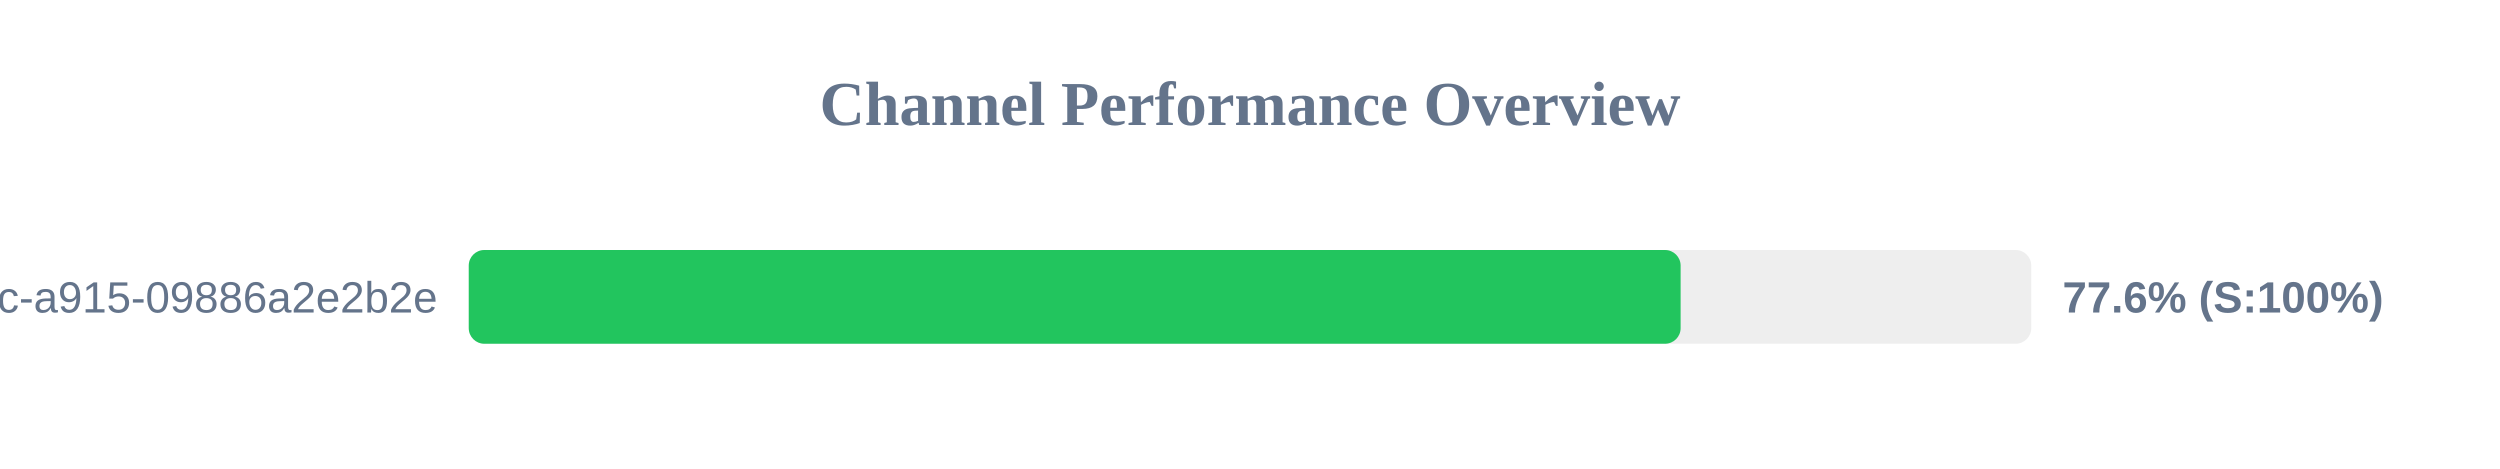
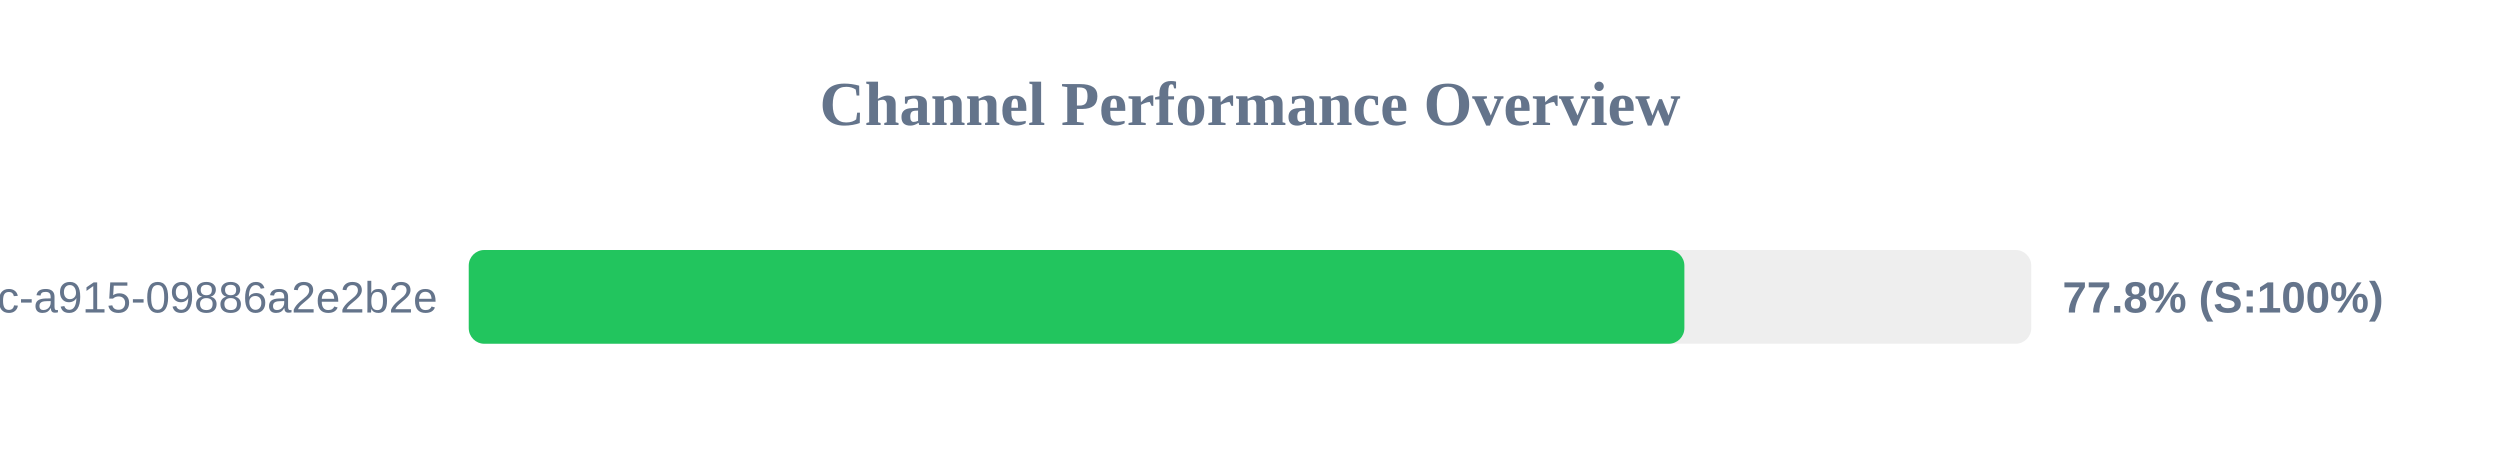
<svg xmlns="http://www.w3.org/2000/svg" width="800" height="150" version="1.1">
  <style>
        .row { font: 14px Arial; fill: #64748b; }
        .score { font: bold 14px Arial; fill: #64748b; }
    </style>
  <text x="400" y="40" text-anchor="middle" font-size="20px" font-weight="bold" fill="#64748b">Channel Performance Overview</text>
  <rect x="150" y="80" width="500" height="30" fill="#eee" rx="5" />
-   <rect x="150" y="80" width="387.8" height="30" fill="#22c55e" rx="5" />
+   <rect x="150" y="80" width="389.0" height="30" fill="#22c55e" rx="5" />
  <text x="140" y="100" text-anchor="end" class="row">?uuid=52816135-d3bc-46bc-a915-09886a2e2b2e</text>
-   <text x="660" y="100" text-anchor="start" class="score">77.6% (S:100%)</text>
+   <text x="660" y="100" text-anchor="start" class="score">77.8% (S:100%)</text>
</svg>
